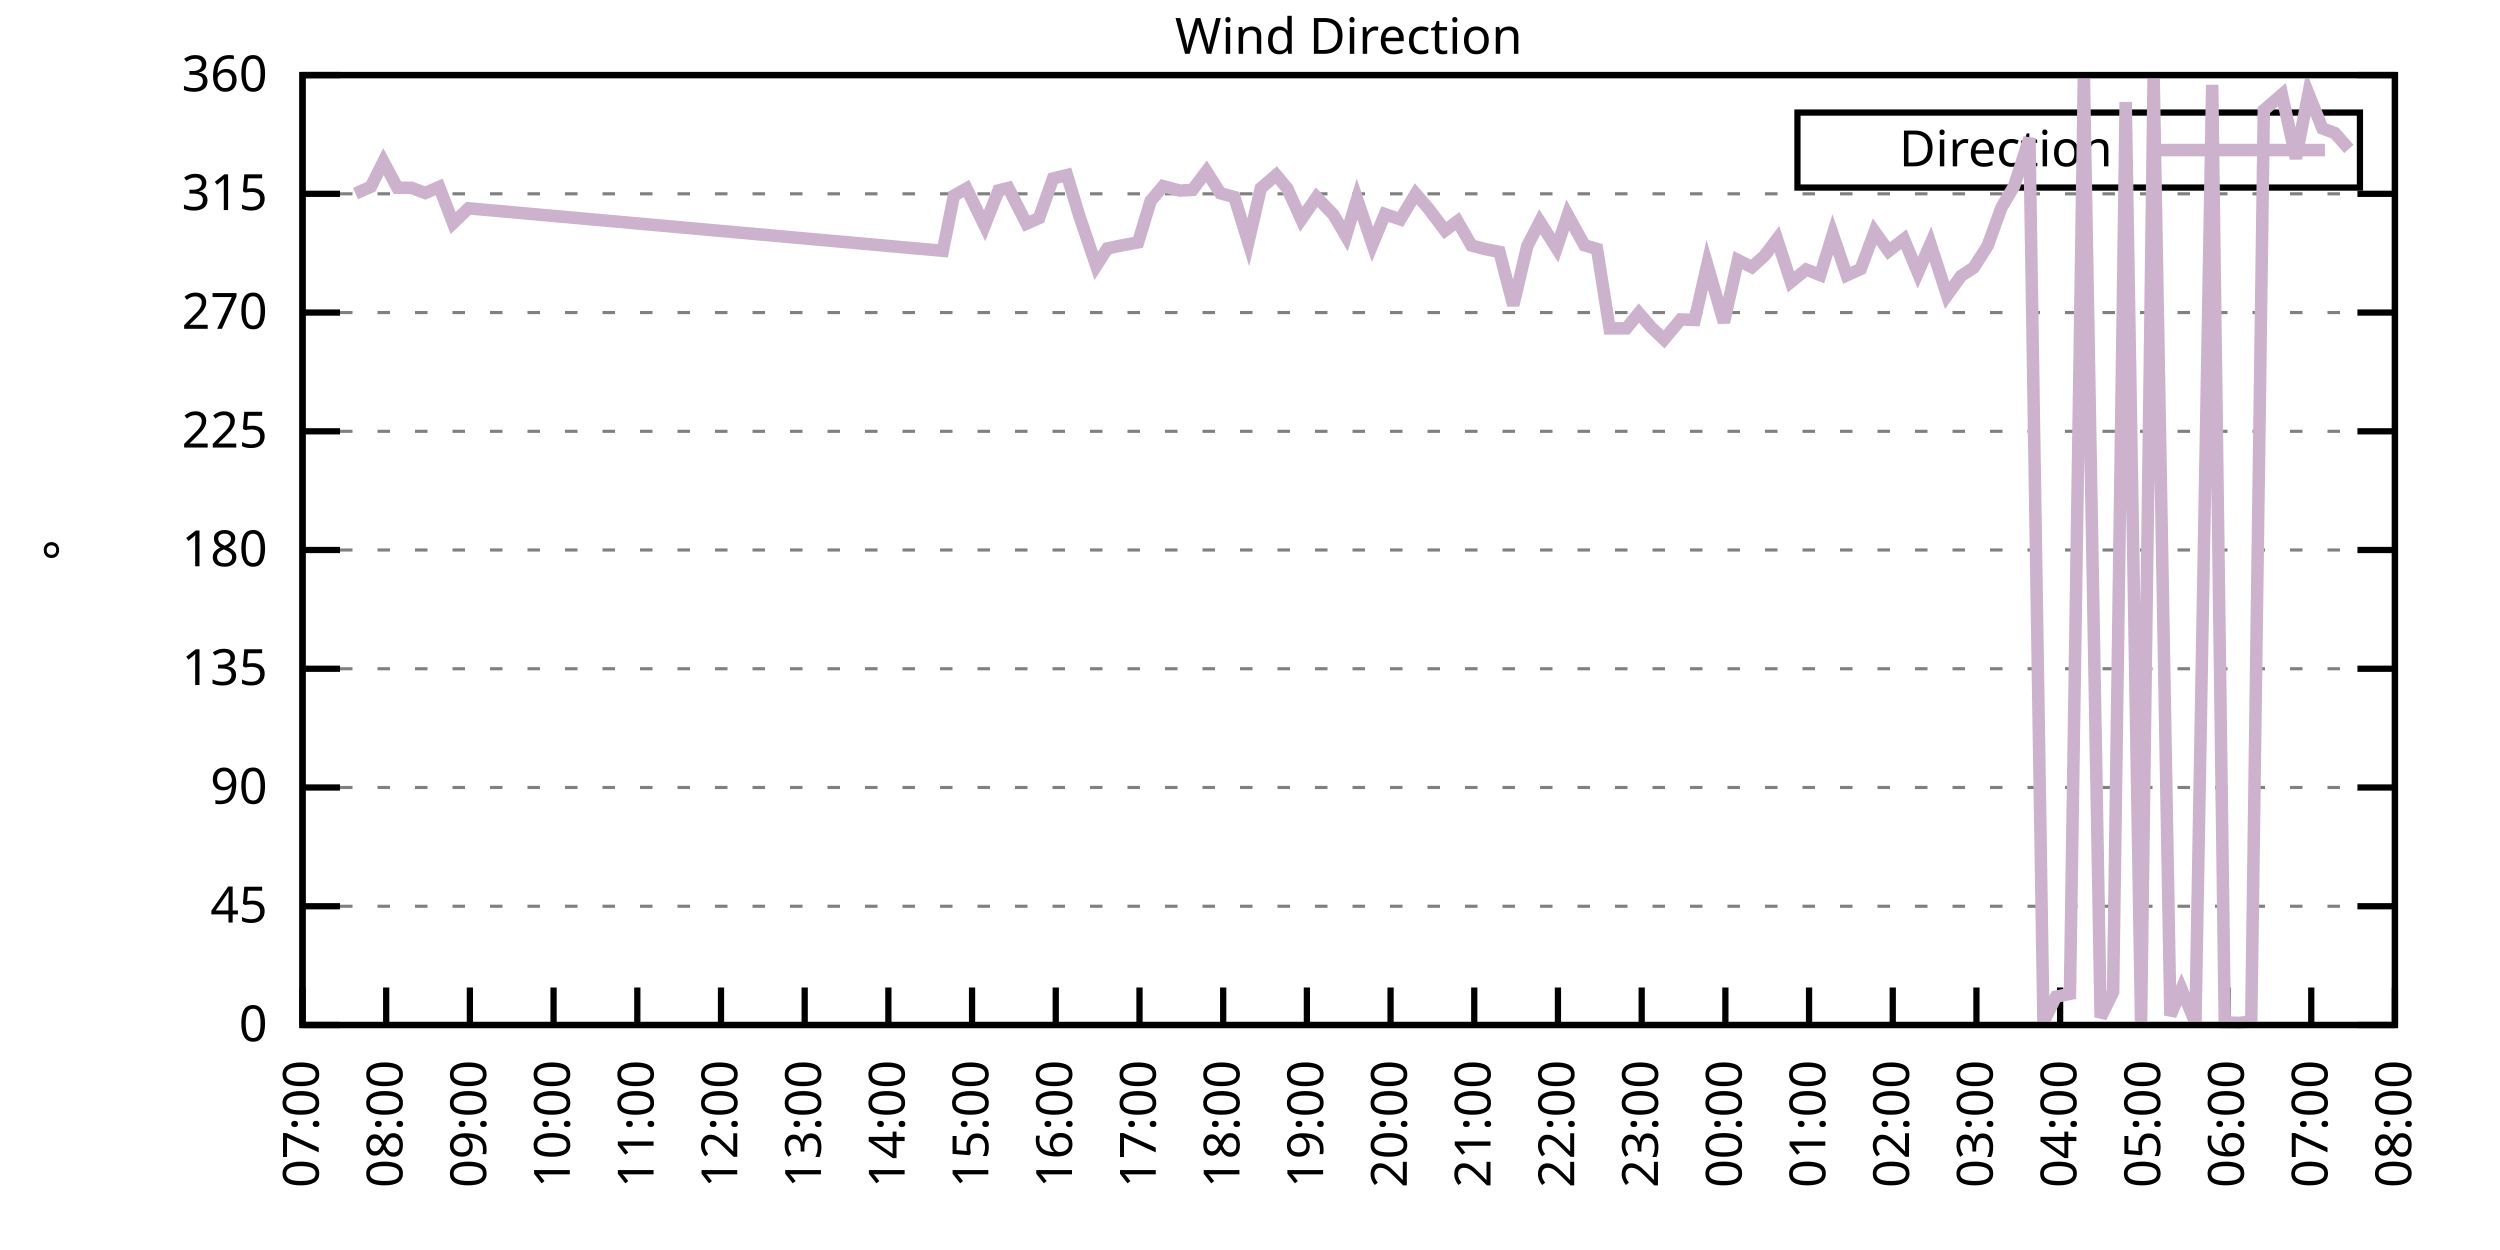
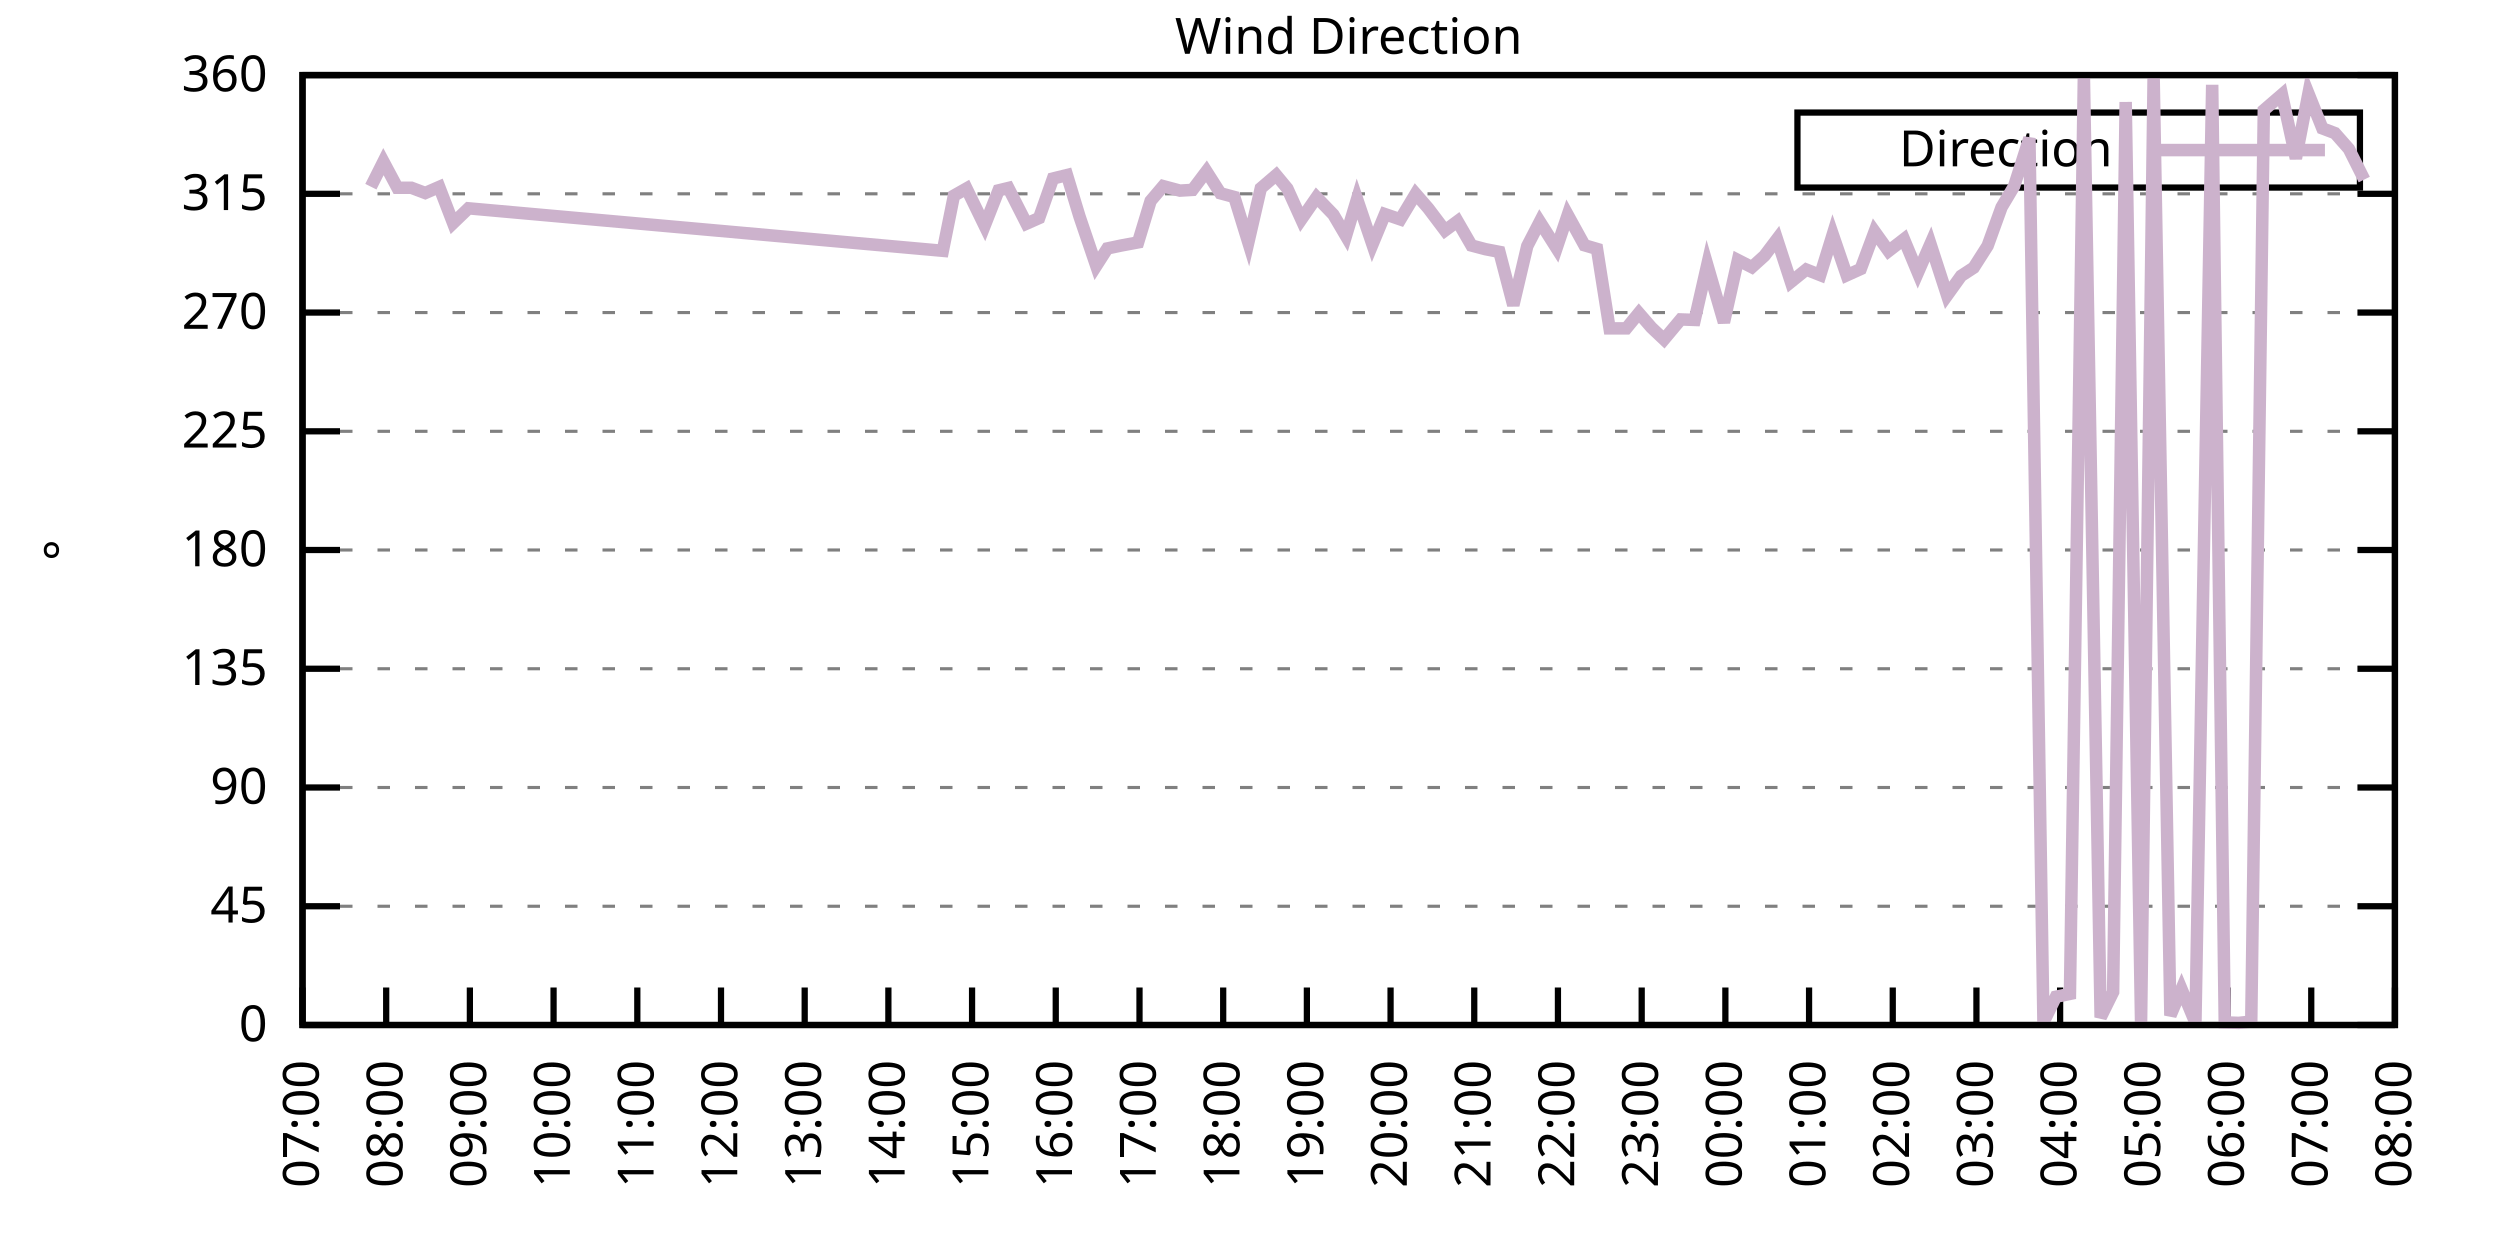
<svg xmlns="http://www.w3.org/2000/svg" xmlns:xlink="http://www.w3.org/1999/xlink" width="400" height="200" viewBox="0 0 400 200">
  <g id="gnuplot_canvas">
    <rect x="0" y="0" width="400" height="200" fill="none" />
    <defs>
      <circle id="gpDot" r="0.5" stroke-width="0.5" stroke="currentColor" />
      <path id="gpPt0" stroke-width="0.333" stroke="currentColor" d="M-1,0 h2 M0,-1 v2" />
      <path id="gpPt1" stroke-width="0.333" stroke="currentColor" d="M-1,-1 L1,1 M1,-1 L-1,1" />
      <path id="gpPt2" stroke-width="0.333" stroke="currentColor" d="M-1,0 L1,0 M0,-1 L0,1 M-1,-1 L1,1 M-1,1 L1,-1" />
      <rect id="gpPt3" stroke-width="0.333" stroke="currentColor" x="-1" y="-1" width="2" height="2" />
      <rect id="gpPt4" stroke-width="0.333" stroke="currentColor" fill="currentColor" x="-1" y="-1" width="2" height="2" />
      <circle id="gpPt5" stroke-width="0.333" stroke="currentColor" cx="0" cy="0" r="1" />
      <use xlink:href="#gpPt5" id="gpPt6" fill="currentColor" stroke="none" />
      <path id="gpPt7" stroke-width="0.333" stroke="currentColor" d="M0,-1.33 L-1.33,0.67 L1.33,0.67 z" />
      <use xlink:href="#gpPt7" id="gpPt8" fill="currentColor" stroke="none" />
      <use xlink:href="#gpPt7" id="gpPt9" stroke="currentColor" transform="rotate(180)" />
      <use xlink:href="#gpPt9" id="gpPt10" fill="currentColor" stroke="none" />
      <use xlink:href="#gpPt3" id="gpPt11" stroke="currentColor" transform="rotate(45)" />
      <use xlink:href="#gpPt11" id="gpPt12" fill="currentColor" stroke="none" />
      <path id="gpPt13" stroke-width="0.333" stroke="currentColor" d="M0,1.330 L1.265,0.411 L0.782,-1.067 L-0.782,-1.076 L-1.265,0.411 z" />
      <use xlink:href="#gpPt13" id="gpPt14" fill="currentColor" stroke="none" />
      <filter id="textbox" filterUnits="objectBoundingBox" x="0" y="0" height="1" width="1">
        <feFlood flood-color="white" flood-opacity="1" result="bgnd" />
        <feComposite in="SourceGraphic" in2="bgnd" operator="atop" />
      </filter>
      <filter id="greybox" filterUnits="objectBoundingBox" x="0" y="0" height="1" width="1">
        <feFlood flood-color="lightgrey" flood-opacity="1" result="grey" />
        <feComposite in="SourceGraphic" in2="grey" operator="atop" />
      </filter>
    </defs>
    <g fill="none" color="white" stroke="currentColor" stroke-width="1.00" stroke-linecap="butt" stroke-linejoin="miter">
</g>
    <g fill="none" color="black" stroke="currentColor" stroke-width="1.00" stroke-linecap="butt" stroke-linejoin="miter">
      <g stroke="none" shape-rendering="crispEdges">
        <polygon fill="rgb(255, 255, 255)" points="48.40,164.00 383.18,164.00 383.18,12.02 48.40,12.02 " />
      </g>
    </g>
    <g fill="none" color="black" stroke="currentColor" stroke-width="1.00" stroke-linecap="butt" stroke-linejoin="miter">
</g>
    <g fill="none" color="black" stroke="black" stroke-width="0.50" stroke-linecap="butt" stroke-linejoin="miter">
</g>
    <g fill="none" color="gray" stroke="currentColor" stroke-width="0.50" stroke-linecap="butt" stroke-linejoin="miter">
      <path stroke="gray" stroke-dasharray="2,4" class="gridline" d="M48.40,164.00 L383.19,164.00  " />
    </g>
    <g fill="none" color="gray" stroke="gray" stroke-width="1.00" stroke-linecap="butt" stroke-linejoin="miter">
</g>
    <g fill="none" color="black" stroke="currentColor" stroke-width="1.00" stroke-linecap="butt" stroke-linejoin="miter">
      <path stroke="black" d="M48.40,164.00 L54.40,164.00 M383.19,164.00 L377.19,164.00  " />
      <g transform="translate(42.80,166.60)" stroke="none" fill="black" font-family="Sans" font-size="8.00" text-anchor="end">
        <text>
          <tspan font-family="Sans"> 0</tspan>
        </text>
      </g>
    </g>
    <g fill="none" color="black" stroke="currentColor" stroke-width="1.00" stroke-linecap="butt" stroke-linejoin="miter">
</g>
    <g fill="none" color="black" stroke="black" stroke-width="0.50" stroke-linecap="butt" stroke-linejoin="miter">
</g>
    <g fill="none" color="gray" stroke="currentColor" stroke-width="0.50" stroke-linecap="butt" stroke-linejoin="miter">
      <path stroke="gray" stroke-dasharray="2,4" class="gridline" d="M48.40,145.00 L383.19,145.00  " />
    </g>
    <g fill="none" color="gray" stroke="gray" stroke-width="1.00" stroke-linecap="butt" stroke-linejoin="miter">
</g>
    <g fill="none" color="black" stroke="currentColor" stroke-width="1.00" stroke-linecap="butt" stroke-linejoin="miter">
      <path stroke="black" d="M48.40,145.00 L54.40,145.00 M383.19,145.00 L377.19,145.00  " />
      <g transform="translate(42.80,147.60)" stroke="none" fill="black" font-family="Sans" font-size="8.00" text-anchor="end">
        <text>
          <tspan font-family="Sans"> 45</tspan>
        </text>
      </g>
    </g>
    <g fill="none" color="black" stroke="currentColor" stroke-width="1.00" stroke-linecap="butt" stroke-linejoin="miter">
</g>
    <g fill="none" color="black" stroke="black" stroke-width="0.50" stroke-linecap="butt" stroke-linejoin="miter">
</g>
    <g fill="none" color="gray" stroke="currentColor" stroke-width="0.50" stroke-linecap="butt" stroke-linejoin="miter">
      <path stroke="gray" stroke-dasharray="2,4" class="gridline" d="M48.40,126.00 L383.19,126.00  " />
    </g>
    <g fill="none" color="gray" stroke="gray" stroke-width="1.00" stroke-linecap="butt" stroke-linejoin="miter">
</g>
    <g fill="none" color="black" stroke="currentColor" stroke-width="1.00" stroke-linecap="butt" stroke-linejoin="miter">
      <path stroke="black" d="M48.40,126.00 L54.40,126.00 M383.19,126.00 L377.19,126.00  " />
      <g transform="translate(42.80,128.60)" stroke="none" fill="black" font-family="Sans" font-size="8.00" text-anchor="end">
        <text>
          <tspan font-family="Sans"> 90</tspan>
        </text>
      </g>
    </g>
    <g fill="none" color="black" stroke="currentColor" stroke-width="1.00" stroke-linecap="butt" stroke-linejoin="miter">
</g>
    <g fill="none" color="black" stroke="black" stroke-width="0.50" stroke-linecap="butt" stroke-linejoin="miter">
</g>
    <g fill="none" color="gray" stroke="currentColor" stroke-width="0.50" stroke-linecap="butt" stroke-linejoin="miter">
      <path stroke="gray" stroke-dasharray="2,4" class="gridline" d="M48.40,107.00 L383.19,107.00  " />
    </g>
    <g fill="none" color="gray" stroke="gray" stroke-width="1.00" stroke-linecap="butt" stroke-linejoin="miter">
</g>
    <g fill="none" color="black" stroke="currentColor" stroke-width="1.00" stroke-linecap="butt" stroke-linejoin="miter">
      <path stroke="black" d="M48.40,107.00 L54.40,107.00 M383.19,107.00 L377.19,107.00  " />
      <g transform="translate(42.80,109.60)" stroke="none" fill="black" font-family="Sans" font-size="8.00" text-anchor="end">
        <text>
          <tspan font-family="Sans"> 135</tspan>
        </text>
      </g>
    </g>
    <g fill="none" color="black" stroke="currentColor" stroke-width="1.00" stroke-linecap="butt" stroke-linejoin="miter">
</g>
    <g fill="none" color="black" stroke="black" stroke-width="0.50" stroke-linecap="butt" stroke-linejoin="miter">
</g>
    <g fill="none" color="gray" stroke="currentColor" stroke-width="0.50" stroke-linecap="butt" stroke-linejoin="miter">
      <path stroke="gray" stroke-dasharray="2,4" class="gridline" d="M48.40,88.00 L383.19,88.00  " />
    </g>
    <g fill="none" color="gray" stroke="gray" stroke-width="1.00" stroke-linecap="butt" stroke-linejoin="miter">
</g>
    <g fill="none" color="black" stroke="currentColor" stroke-width="1.00" stroke-linecap="butt" stroke-linejoin="miter">
      <path stroke="black" d="M48.40,88.00 L54.40,88.00 M383.19,88.00 L377.19,88.00  " />
      <g transform="translate(42.80,90.60)" stroke="none" fill="black" font-family="Sans" font-size="8.00" text-anchor="end">
        <text>
          <tspan font-family="Sans"> 180</tspan>
        </text>
      </g>
    </g>
    <g fill="none" color="black" stroke="currentColor" stroke-width="1.00" stroke-linecap="butt" stroke-linejoin="miter">
</g>
    <g fill="none" color="black" stroke="black" stroke-width="0.50" stroke-linecap="butt" stroke-linejoin="miter">
</g>
    <g fill="none" color="gray" stroke="currentColor" stroke-width="0.50" stroke-linecap="butt" stroke-linejoin="miter">
      <path stroke="gray" stroke-dasharray="2,4" class="gridline" d="M48.40,69.01 L383.19,69.01  " />
    </g>
    <g fill="none" color="gray" stroke="gray" stroke-width="1.00" stroke-linecap="butt" stroke-linejoin="miter">
</g>
    <g fill="none" color="black" stroke="currentColor" stroke-width="1.00" stroke-linecap="butt" stroke-linejoin="miter">
      <path stroke="black" d="M48.40,69.01 L54.40,69.01 M383.19,69.01 L377.19,69.01  " />
      <g transform="translate(42.80,71.61)" stroke="none" fill="black" font-family="Sans" font-size="8.00" text-anchor="end">
        <text>
          <tspan font-family="Sans"> 225</tspan>
        </text>
      </g>
    </g>
    <g fill="none" color="black" stroke="currentColor" stroke-width="1.00" stroke-linecap="butt" stroke-linejoin="miter">
</g>
    <g fill="none" color="black" stroke="black" stroke-width="0.50" stroke-linecap="butt" stroke-linejoin="miter">
</g>
    <g fill="none" color="gray" stroke="currentColor" stroke-width="0.50" stroke-linecap="butt" stroke-linejoin="miter">
      <path stroke="gray" stroke-dasharray="2,4" class="gridline" d="M48.40,50.01 L383.19,50.01  " />
    </g>
    <g fill="none" color="gray" stroke="gray" stroke-width="1.00" stroke-linecap="butt" stroke-linejoin="miter">
</g>
    <g fill="none" color="black" stroke="currentColor" stroke-width="1.00" stroke-linecap="butt" stroke-linejoin="miter">
      <path stroke="black" d="M48.40,50.01 L54.40,50.01 M383.19,50.01 L377.19,50.01  " />
      <g transform="translate(42.80,52.61)" stroke="none" fill="black" font-family="Sans" font-size="8.00" text-anchor="end">
        <text>
          <tspan font-family="Sans"> 270</tspan>
        </text>
      </g>
    </g>
    <g fill="none" color="black" stroke="currentColor" stroke-width="1.00" stroke-linecap="butt" stroke-linejoin="miter">
</g>
    <g fill="none" color="black" stroke="black" stroke-width="0.50" stroke-linecap="butt" stroke-linejoin="miter">
</g>
    <g fill="none" color="gray" stroke="currentColor" stroke-width="0.50" stroke-linecap="butt" stroke-linejoin="miter">
      <path stroke="gray" stroke-dasharray="2,4" class="gridline" d="M48.40,31.01 L383.19,31.01  " />
    </g>
    <g fill="none" color="gray" stroke="gray" stroke-width="1.00" stroke-linecap="butt" stroke-linejoin="miter">
</g>
    <g fill="none" color="black" stroke="currentColor" stroke-width="1.00" stroke-linecap="butt" stroke-linejoin="miter">
      <path stroke="black" d="M48.40,31.01 L54.40,31.01 M383.19,31.01 L377.19,31.01  " />
      <g transform="translate(42.80,33.61)" stroke="none" fill="black" font-family="Sans" font-size="8.00" text-anchor="end">
        <text>
          <tspan font-family="Sans"> 315</tspan>
        </text>
      </g>
    </g>
    <g fill="none" color="black" stroke="currentColor" stroke-width="1.00" stroke-linecap="butt" stroke-linejoin="miter">
</g>
    <g fill="none" color="black" stroke="black" stroke-width="0.50" stroke-linecap="butt" stroke-linejoin="miter">
</g>
    <g fill="none" color="gray" stroke="currentColor" stroke-width="0.50" stroke-linecap="butt" stroke-linejoin="miter">
      <path stroke="gray" stroke-dasharray="2,4" class="gridline" d="M48.40,12.01 L383.19,12.01  " />
    </g>
    <g fill="none" color="gray" stroke="gray" stroke-width="1.00" stroke-linecap="butt" stroke-linejoin="miter">
</g>
    <g fill="none" color="black" stroke="currentColor" stroke-width="1.00" stroke-linecap="butt" stroke-linejoin="miter">
      <path stroke="black" d="M48.40,12.01 L54.40,12.01 M383.19,12.01 L377.19,12.01  " />
      <g transform="translate(42.80,14.61)" stroke="none" fill="black" font-family="Sans" font-size="8.00" text-anchor="end">
        <text>
          <tspan font-family="Sans"> 360</tspan>
        </text>
      </g>
    </g>
    <g fill="none" color="black" stroke="currentColor" stroke-width="1.00" stroke-linecap="butt" stroke-linejoin="miter">
      <path stroke="black" d="M48.40,164.00 L48.40,158.00  " />
      <g transform="translate(51.00,169.60) rotate(270.00)" stroke="none" fill="black" font-family="Sans" font-size="8.00" text-anchor="end">
        <text>
          <tspan font-family="Sans">07:00</tspan>
        </text>
      </g>
    </g>
    <g fill="none" color="black" stroke="currentColor" stroke-width="1.00" stroke-linecap="butt" stroke-linejoin="miter">
      <path stroke="black" d="M61.79,164.00 L61.79,158.00  " />
      <g transform="translate(64.39,169.60) rotate(270.00)" stroke="none" fill="black" font-family="Sans" font-size="8.00" text-anchor="end">
        <text>
          <tspan font-family="Sans">08:00</tspan>
        </text>
      </g>
    </g>
    <g fill="none" color="black" stroke="currentColor" stroke-width="1.00" stroke-linecap="butt" stroke-linejoin="miter">
      <path stroke="black" d="M75.18,164.00 L75.18,158.00  " />
      <g transform="translate(77.78,169.60) rotate(270.00)" stroke="none" fill="black" font-family="Sans" font-size="8.00" text-anchor="end">
        <text>
          <tspan font-family="Sans">09:00</tspan>
        </text>
      </g>
    </g>
    <g fill="none" color="black" stroke="currentColor" stroke-width="1.00" stroke-linecap="butt" stroke-linejoin="miter">
      <path stroke="black" d="M88.57,164.00 L88.57,158.00  " />
      <g transform="translate(91.17,169.60) rotate(270.00)" stroke="none" fill="black" font-family="Sans" font-size="8.00" text-anchor="end">
        <text>
          <tspan font-family="Sans">10:00</tspan>
        </text>
      </g>
    </g>
    <g fill="none" color="black" stroke="currentColor" stroke-width="1.00" stroke-linecap="butt" stroke-linejoin="miter">
      <path stroke="black" d="M101.97,164.00 L101.97,158.00  " />
      <g transform="translate(104.57,169.60) rotate(270.00)" stroke="none" fill="black" font-family="Sans" font-size="8.00" text-anchor="end">
        <text>
          <tspan font-family="Sans">11:00</tspan>
        </text>
      </g>
    </g>
    <g fill="none" color="black" stroke="currentColor" stroke-width="1.00" stroke-linecap="butt" stroke-linejoin="miter">
      <path stroke="black" d="M115.36,164.00 L115.36,158.00  " />
      <g transform="translate(117.96,169.60) rotate(270.00)" stroke="none" fill="black" font-family="Sans" font-size="8.00" text-anchor="end">
        <text>
          <tspan font-family="Sans">12:00</tspan>
        </text>
      </g>
    </g>
    <g fill="none" color="black" stroke="currentColor" stroke-width="1.00" stroke-linecap="butt" stroke-linejoin="miter">
      <path stroke="black" d="M128.75,164.00 L128.75,158.00  " />
      <g transform="translate(131.35,169.60) rotate(270.00)" stroke="none" fill="black" font-family="Sans" font-size="8.00" text-anchor="end">
        <text>
          <tspan font-family="Sans">13:00</tspan>
        </text>
      </g>
    </g>
    <g fill="none" color="black" stroke="currentColor" stroke-width="1.00" stroke-linecap="butt" stroke-linejoin="miter">
      <path stroke="black" d="M142.14,164.00 L142.14,158.00  " />
      <g transform="translate(144.74,169.60) rotate(270.00)" stroke="none" fill="black" font-family="Sans" font-size="8.00" text-anchor="end">
        <text>
          <tspan font-family="Sans">14:00</tspan>
        </text>
      </g>
    </g>
    <g fill="none" color="black" stroke="currentColor" stroke-width="1.00" stroke-linecap="butt" stroke-linejoin="miter">
      <path stroke="black" d="M155.53,164.00 L155.53,158.00  " />
      <g transform="translate(158.13,169.60) rotate(270.00)" stroke="none" fill="black" font-family="Sans" font-size="8.00" text-anchor="end">
        <text>
          <tspan font-family="Sans">15:00</tspan>
        </text>
      </g>
    </g>
    <g fill="none" color="black" stroke="currentColor" stroke-width="1.00" stroke-linecap="butt" stroke-linejoin="miter">
      <path stroke="black" d="M168.92,164.00 L168.92,158.00  " />
      <g transform="translate(171.52,169.60) rotate(270.00)" stroke="none" fill="black" font-family="Sans" font-size="8.00" text-anchor="end">
        <text>
          <tspan font-family="Sans">16:00</tspan>
        </text>
      </g>
    </g>
    <g fill="none" color="black" stroke="currentColor" stroke-width="1.00" stroke-linecap="butt" stroke-linejoin="miter">
      <path stroke="black" d="M182.32,164.00 L182.32,158.00  " />
      <g transform="translate(184.92,169.60) rotate(270.00)" stroke="none" fill="black" font-family="Sans" font-size="8.00" text-anchor="end">
        <text>
          <tspan font-family="Sans">17:00</tspan>
        </text>
      </g>
    </g>
    <g fill="none" color="black" stroke="currentColor" stroke-width="1.00" stroke-linecap="butt" stroke-linejoin="miter">
      <path stroke="black" d="M195.71,164.00 L195.71,158.00  " />
      <g transform="translate(198.31,169.60) rotate(270.00)" stroke="none" fill="black" font-family="Sans" font-size="8.00" text-anchor="end">
        <text>
          <tspan font-family="Sans">18:00</tspan>
        </text>
      </g>
    </g>
    <g fill="none" color="black" stroke="currentColor" stroke-width="1.00" stroke-linecap="butt" stroke-linejoin="miter">
      <path stroke="black" d="M209.10,164.00 L209.10,158.00  " />
      <g transform="translate(211.70,169.60) rotate(270.00)" stroke="none" fill="black" font-family="Sans" font-size="8.00" text-anchor="end">
        <text>
          <tspan font-family="Sans">19:00</tspan>
        </text>
      </g>
    </g>
    <g fill="none" color="black" stroke="currentColor" stroke-width="1.00" stroke-linecap="butt" stroke-linejoin="miter">
      <path stroke="black" d="M222.49,164.00 L222.49,158.00  " />
      <g transform="translate(225.09,169.60) rotate(270.00)" stroke="none" fill="black" font-family="Sans" font-size="8.00" text-anchor="end">
        <text>
          <tspan font-family="Sans">20:00</tspan>
        </text>
      </g>
    </g>
    <g fill="none" color="black" stroke="currentColor" stroke-width="1.00" stroke-linecap="butt" stroke-linejoin="miter">
      <path stroke="black" d="M235.88,164.00 L235.88,158.00  " />
      <g transform="translate(238.48,169.60) rotate(270.00)" stroke="none" fill="black" font-family="Sans" font-size="8.00" text-anchor="end">
        <text>
          <tspan font-family="Sans">21:00</tspan>
        </text>
      </g>
    </g>
    <g fill="none" color="black" stroke="currentColor" stroke-width="1.00" stroke-linecap="butt" stroke-linejoin="miter">
      <path stroke="black" d="M249.27,164.00 L249.27,158.00  " />
      <g transform="translate(251.87,169.60) rotate(270.00)" stroke="none" fill="black" font-family="Sans" font-size="8.00" text-anchor="end">
        <text>
          <tspan font-family="Sans">22:00</tspan>
        </text>
      </g>
    </g>
    <g fill="none" color="black" stroke="currentColor" stroke-width="1.00" stroke-linecap="butt" stroke-linejoin="miter">
      <path stroke="black" d="M262.67,164.00 L262.67,158.00  " />
      <g transform="translate(265.27,169.60) rotate(270.00)" stroke="none" fill="black" font-family="Sans" font-size="8.00" text-anchor="end">
        <text>
          <tspan font-family="Sans">23:00</tspan>
        </text>
      </g>
    </g>
    <g fill="none" color="black" stroke="currentColor" stroke-width="1.00" stroke-linecap="butt" stroke-linejoin="miter">
      <path stroke="black" d="M276.06,164.00 L276.06,158.00  " />
      <g transform="translate(278.66,169.60) rotate(270.00)" stroke="none" fill="black" font-family="Sans" font-size="8.00" text-anchor="end">
        <text>
          <tspan font-family="Sans">00:00</tspan>
        </text>
      </g>
    </g>
    <g fill="none" color="black" stroke="currentColor" stroke-width="1.00" stroke-linecap="butt" stroke-linejoin="miter">
      <path stroke="black" d="M289.45,164.00 L289.45,158.00  " />
      <g transform="translate(292.05,169.60) rotate(270.00)" stroke="none" fill="black" font-family="Sans" font-size="8.00" text-anchor="end">
        <text>
          <tspan font-family="Sans">01:00</tspan>
        </text>
      </g>
    </g>
    <g fill="none" color="black" stroke="currentColor" stroke-width="1.00" stroke-linecap="butt" stroke-linejoin="miter">
      <path stroke="black" d="M302.84,164.00 L302.84,158.00  " />
      <g transform="translate(305.44,169.60) rotate(270.00)" stroke="none" fill="black" font-family="Sans" font-size="8.00" text-anchor="end">
        <text>
          <tspan font-family="Sans">02:00</tspan>
        </text>
      </g>
    </g>
    <g fill="none" color="black" stroke="currentColor" stroke-width="1.00" stroke-linecap="butt" stroke-linejoin="miter">
      <path stroke="black" d="M316.23,164.00 L316.23,158.00  " />
      <g transform="translate(318.83,169.60) rotate(270.00)" stroke="none" fill="black" font-family="Sans" font-size="8.00" text-anchor="end">
        <text>
          <tspan font-family="Sans">03:00</tspan>
        </text>
      </g>
    </g>
    <g fill="none" color="black" stroke="currentColor" stroke-width="1.00" stroke-linecap="butt" stroke-linejoin="miter">
      <path stroke="black" d="M329.62,164.00 L329.62,158.00  " />
      <g transform="translate(332.22,169.60) rotate(270.00)" stroke="none" fill="black" font-family="Sans" font-size="8.00" text-anchor="end">
        <text>
          <tspan font-family="Sans">04:00</tspan>
        </text>
      </g>
    </g>
    <g fill="none" color="black" stroke="currentColor" stroke-width="1.00" stroke-linecap="butt" stroke-linejoin="miter">
      <path stroke="black" d="M343.02,164.00 L343.02,158.00  " />
      <g transform="translate(345.62,169.60) rotate(270.00)" stroke="none" fill="black" font-family="Sans" font-size="8.00" text-anchor="end">
        <text>
          <tspan font-family="Sans">05:00</tspan>
        </text>
      </g>
    </g>
    <g fill="none" color="black" stroke="currentColor" stroke-width="1.00" stroke-linecap="butt" stroke-linejoin="miter">
      <path stroke="black" d="M356.41,164.00 L356.41,158.00  " />
      <g transform="translate(359.01,169.60) rotate(270.00)" stroke="none" fill="black" font-family="Sans" font-size="8.00" text-anchor="end">
        <text>
          <tspan font-family="Sans">06:00</tspan>
        </text>
      </g>
    </g>
    <g fill="none" color="black" stroke="currentColor" stroke-width="1.00" stroke-linecap="butt" stroke-linejoin="miter">
      <path stroke="black" d="M369.80,164.00 L369.80,158.00  " />
      <g transform="translate(372.40,169.60) rotate(270.00)" stroke="none" fill="black" font-family="Sans" font-size="8.00" text-anchor="end">
        <text>
          <tspan font-family="Sans">07:00</tspan>
        </text>
      </g>
    </g>
    <g fill="none" color="black" stroke="currentColor" stroke-width="1.00" stroke-linecap="butt" stroke-linejoin="miter">
      <path stroke="black" d="M383.19,164.00 L383.19,158.00  " />
      <g transform="translate(385.79,169.60) rotate(270.00)" stroke="none" fill="black" font-family="Sans" font-size="8.00" text-anchor="end">
        <text>
          <tspan font-family="Sans">08:00</tspan>
        </text>
      </g>
    </g>
    <g fill="none" color="black" stroke="currentColor" stroke-width="1.00" stroke-linecap="butt" stroke-linejoin="miter">
</g>
    <g fill="none" color="black" stroke="currentColor" stroke-width="1.00" stroke-linecap="butt" stroke-linejoin="miter">
      <path stroke="black" d="M48.40,12.01 L48.40,164.00 L383.19,164.00 L383.19,12.01 L48.40,12.01 Z  " />
    </g>
    <g fill="none" color="black" stroke="currentColor" stroke-width="1.00" stroke-linecap="butt" stroke-linejoin="miter">
</g>
    <g fill="none" color="black" stroke="currentColor" stroke-width="1.00" stroke-linecap="butt" stroke-linejoin="miter">
      <path stroke="black" d="M287.59,30.01 L287.59,18.01 L377.59,18.01 L377.59,30.01 L287.59,30.01 Z  " />
    </g>
    <g id="Wind_direction_plot_1">
      <g fill="none" color="white" stroke="black" stroke-width="2.00" stroke-linecap="butt" stroke-linejoin="miter">
</g>
      <g fill="none" color="black" stroke="currentColor" stroke-width="2.00" stroke-linecap="butt" stroke-linejoin="miter">
        <g transform="translate(337.99,26.61)" stroke="none" fill="black" font-family="Sans" font-size="8.00" text-anchor="end">
          <text>
            <tspan font-family="Sans">Direction</tspan>
          </text>
        </g>
      </g>
      <g fill="none" color="black" stroke="currentColor" stroke-width="2.00" stroke-linecap="butt" stroke-linejoin="miter">
-         <path stroke="rgb(204, 178, 204)" d="M343.59,24.01 L371.99,24.01 M56.88,30.97 L59.34,29.87 L61.35,25.86 L63.58,30.04 L65.81,30.04 L68.04,30.88   L70.27,29.91 L72.50,35.70 L74.96,33.33 L150.85,40.13 L152.63,31.30 L154.64,30.16 L157.54,36.12 L159.77,30.46   L161.34,30.08 L164.24,35.78 L166.25,34.89 L168.48,28.56 L170.71,28.01 L172.72,34.64 L175.40,42.53 L177.18,39.75   L179.41,39.28 L182.09,38.78 L184.10,32.15 L186.11,29.78 L188.79,30.50 L190.80,30.38 L193.03,27.42 L195.26,30.92   L197.49,31.52 L199.73,38.78 L201.73,30.12 L204.19,28.01 L205.97,30.16 L208.21,35.10 L210.66,31.56 L213.34,34.34   L215.35,37.76 L217.13,31.85 L219.59,39.11 L221.60,34.26 L224.05,35.10 L226.51,31.01 L228.52,33.33 L231.20,36.88   L233.20,35.40 L235.44,39.28 L237.67,39.87 L239.90,40.30 L242.13,48.83 L244.36,39.37 L246.37,35.48 L249.05,39.71   L250.84,34.39 L253.51,39.24 L255.52,39.83 L257.53,52.54 L260.21,52.54 L262.22,50.09 L264.23,52.41 L266.24,54.31   L268.92,51.11 L271.15,51.19 L273.16,42.37 L275.83,51.57 L278.07,41.61 L280.30,42.75 L282.31,40.93 L284.32,38.27   L286.55,45.11 L289.00,43.13 L291.23,44.01 L293.24,37.51 L295.48,44.05 L297.71,43.04 L299.94,37.05 L302.17,40.17   L304.63,38.27 L306.86,43.63 L308.87,39.03 L311.54,47.26 L313.78,44.14 L315.79,42.83 L318.02,39.33 L320.25,33.16   L322.26,29.78 L324.71,22.10 L326.95,163.58 L328.95,159.48 L331.19,159.02 L333.42,12.09 L336.10,162.78 L338.10,158.72   L340.11,16.32 L342.57,163.66 L344.58,12.14 L347.26,162.48 L349.04,158.26 L351.27,163.62 L353.95,13.57 L355.96,163.58   L358.19,163.66 L360.20,163.45 L362.21,17.63 L365.11,15.13 L367.34,25.35 L369.35,14.97 L371.58,20.54 L373.59,21.30   L375.82,23.83  " />
+         <path stroke="rgb(204, 178, 204)" d="M343.59,24.01 L371.99,24.01 M59.34,29.87 L61.35,25.86 L63.58,30.04 L65.81,30.04 L68.04,30.88 L70.27,29.91   L72.50,35.70 L74.96,33.33 L150.85,40.13 L152.63,31.30 L154.64,30.16 L157.54,36.12 L159.77,30.46 L161.34,30.08   L164.24,35.78 L166.25,34.89 L168.48,28.56 L170.71,28.01 L172.72,34.64 L175.40,42.53 L177.18,39.75 L179.41,39.28   L182.09,38.78 L184.10,32.15 L186.11,29.78 L188.79,30.50 L190.80,30.38 L193.03,27.42 L195.26,30.92 L197.49,31.52   L199.73,38.78 L201.73,30.12 L204.19,28.01 L205.97,30.16 L208.21,35.10 L210.66,31.56 L213.34,34.34 L215.35,37.76   L217.13,31.85 L219.59,39.11 L221.60,34.26 L224.05,35.10 L226.51,31.01 L228.52,33.33 L231.20,36.88 L233.20,35.40   L235.44,39.28 L237.67,39.87 L239.90,40.30 L242.13,48.83 L244.36,39.37 L246.37,35.48 L249.05,39.71 L250.84,34.39   L253.51,39.24 L255.52,39.83 L257.53,52.54 L260.21,52.54 L262.22,50.09 L264.23,52.41 L266.24,54.31 L268.92,51.11   L271.15,51.19 L273.16,42.37 L275.83,51.57 L278.07,41.61 L280.30,42.75 L282.31,40.93 L284.32,38.27 L286.55,45.11   L289.00,43.13 L291.23,44.01 L293.24,37.51 L295.48,44.05 L297.71,43.04 L299.94,37.05 L302.17,40.17 L304.63,38.27   L306.86,43.63 L308.87,39.03 L311.54,47.26 L313.78,44.14 L315.79,42.83 L318.02,39.33 L320.25,33.16 L322.26,29.78   L324.71,22.10 L326.95,163.58 L328.95,159.48 L331.19,159.02 L333.42,12.09 L336.10,162.78 L338.10,158.72 L340.11,16.32   L342.57,163.66 L344.58,12.14 L347.26,162.48 L349.04,158.26 L351.27,163.62 L353.95,13.57 L355.96,163.58 L358.19,163.66   L360.20,163.45 L362.21,17.63 L365.11,15.13 L367.34,25.35 L369.35,14.97 L371.58,20.54 L373.59,21.30 L375.82,23.83   L378.28,28.73  " />
      </g>
    </g>
    <g fill="none" color="black" stroke="currentColor" stroke-width="2.00" stroke-linecap="butt" stroke-linejoin="miter">
</g>
    <g fill="none" color="black" stroke="black" stroke-width="1.00" stroke-linecap="butt" stroke-linejoin="miter">
</g>
    <g fill="none" color="black" stroke="currentColor" stroke-width="1.00" stroke-linecap="butt" stroke-linejoin="miter">
      <path stroke="black" d="M48.40,12.01 L48.40,164.00 L383.19,164.00 L383.19,12.01 L48.40,12.01 Z  " />
      <g transform="translate(12.80,88.01) rotate(270.00)" stroke="none" fill="black" font-family="Sans" font-size="8.00" text-anchor="middle">
        <text>
          <tspan font-family="Sans">°</tspan>
        </text>
      </g>
    </g>
    <g fill="none" color="black" stroke="currentColor" stroke-width="1.00" stroke-linecap="butt" stroke-linejoin="miter">
</g>
    <g fill="none" color="black" stroke="currentColor" stroke-width="1.00" stroke-linecap="butt" stroke-linejoin="miter">
      <g transform="translate(215.79,8.61)" stroke="none" fill="black" font-family="Sans" font-size="8.00" text-anchor="middle">
        <text>
          <tspan font-family="Sans">Wind Direction</tspan>
        </text>
      </g>
    </g>
    <g fill="none" color="black" stroke="currentColor" stroke-width="1.00" stroke-linecap="butt" stroke-linejoin="miter">
</g>
  </g>
</svg>
